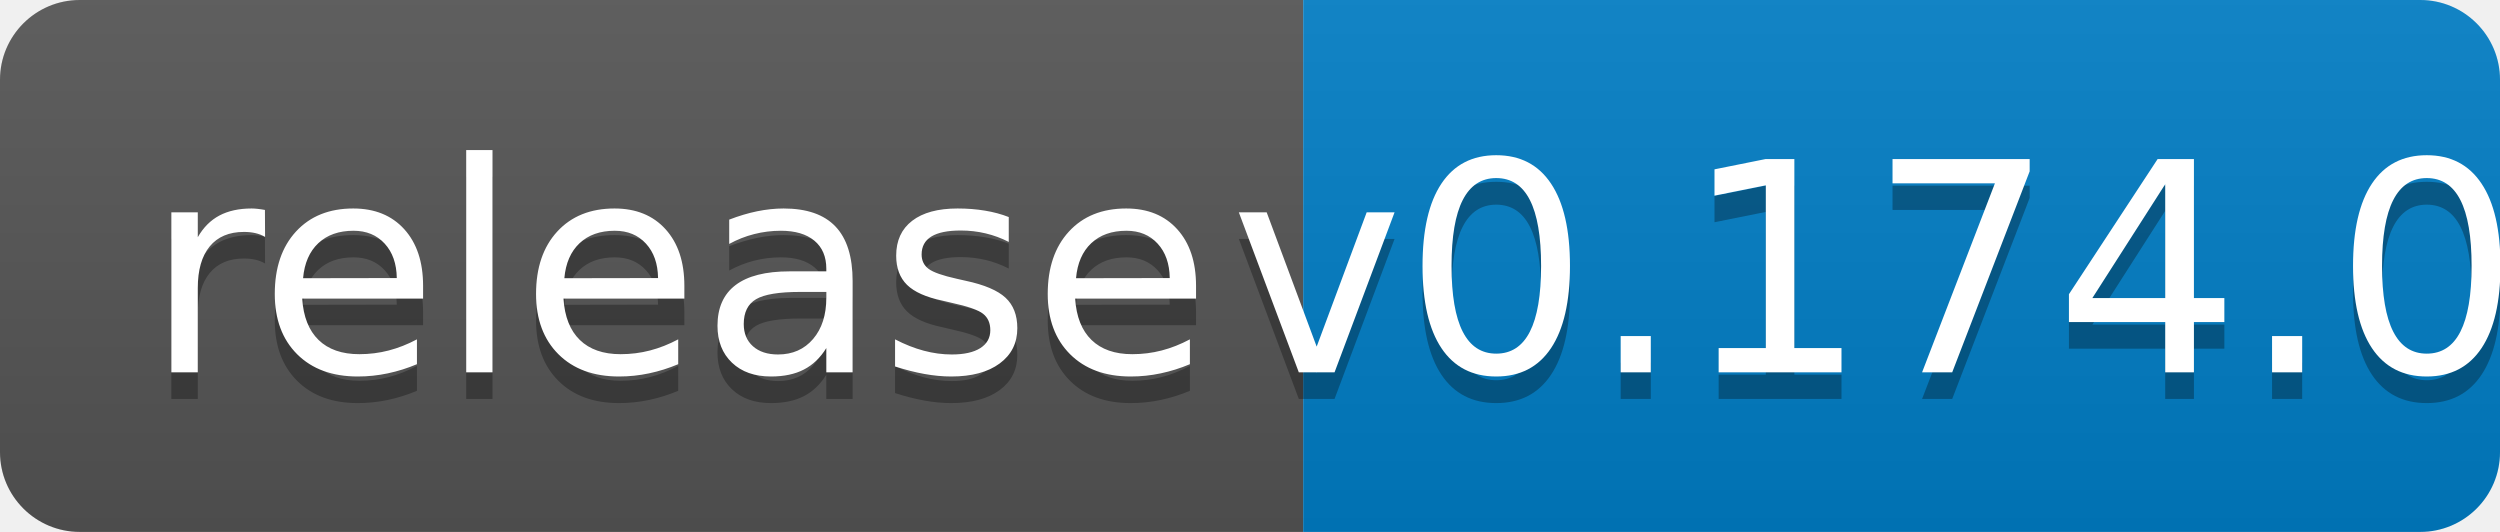
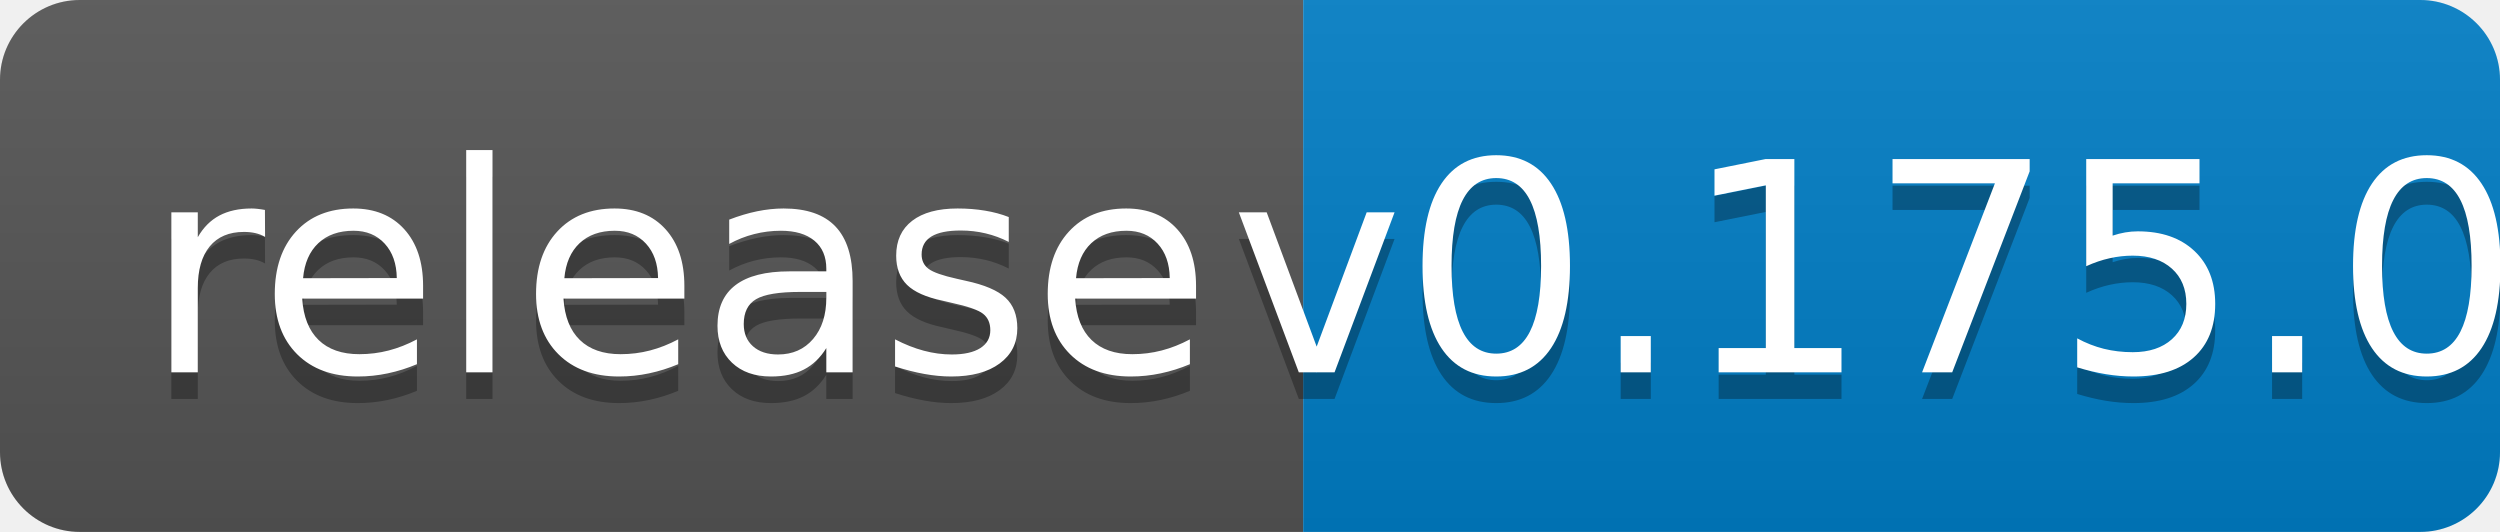
<svg xmlns="http://www.w3.org/2000/svg" width="94" height="20">
  <linearGradient id="b" x2="0" y2="100%">
    <stop offset="0" stop-color="#bbb" stop-opacity=".1" />
    <stop offset="1" stop-opacity=".1" />
  </linearGradient>
  <clipPath id="a">
    <rect width="94" height="20" rx="3" fill="#fff" />
  </clipPath>
  <g clip-path="url(#a)">
    <path fill="#555" d="M0 0h49v20H0z" />
    <path fill="#007ec6" d="M49 0h45v20H49z" />
    <path fill="url(#b)" d="M0 0h94v20H0z" />
  </g>
  <g fill="#fff" text-anchor="middle" font-family="DejaVu Sans,Verdana,Geneva,sans-serif" font-size="110">
    <text x="255" y="150" fill="#010101" fill-opacity=".3" transform="scale(.1)" textLength="390">release</text>
    <text x="255" y="140" transform="scale(.1)" textLength="390">release</text>
-     <text x="705" y="150" fill="#010101" fill-opacity=".3" transform="scale(.1)" textLength="350">v0.174.0</text>
-     <text x="705" y="140" transform="scale(.1)" textLength="350">v0.174.0</text>
+     <text x="705" y="150" fill="#010101" fill-opacity=".3" transform="scale(.1)" textLength="350">v0.175.0</text>
+     <text x="705" y="140" transform="scale(.1)" textLength="350">v0.175.0</text>
  </g>
</svg>
